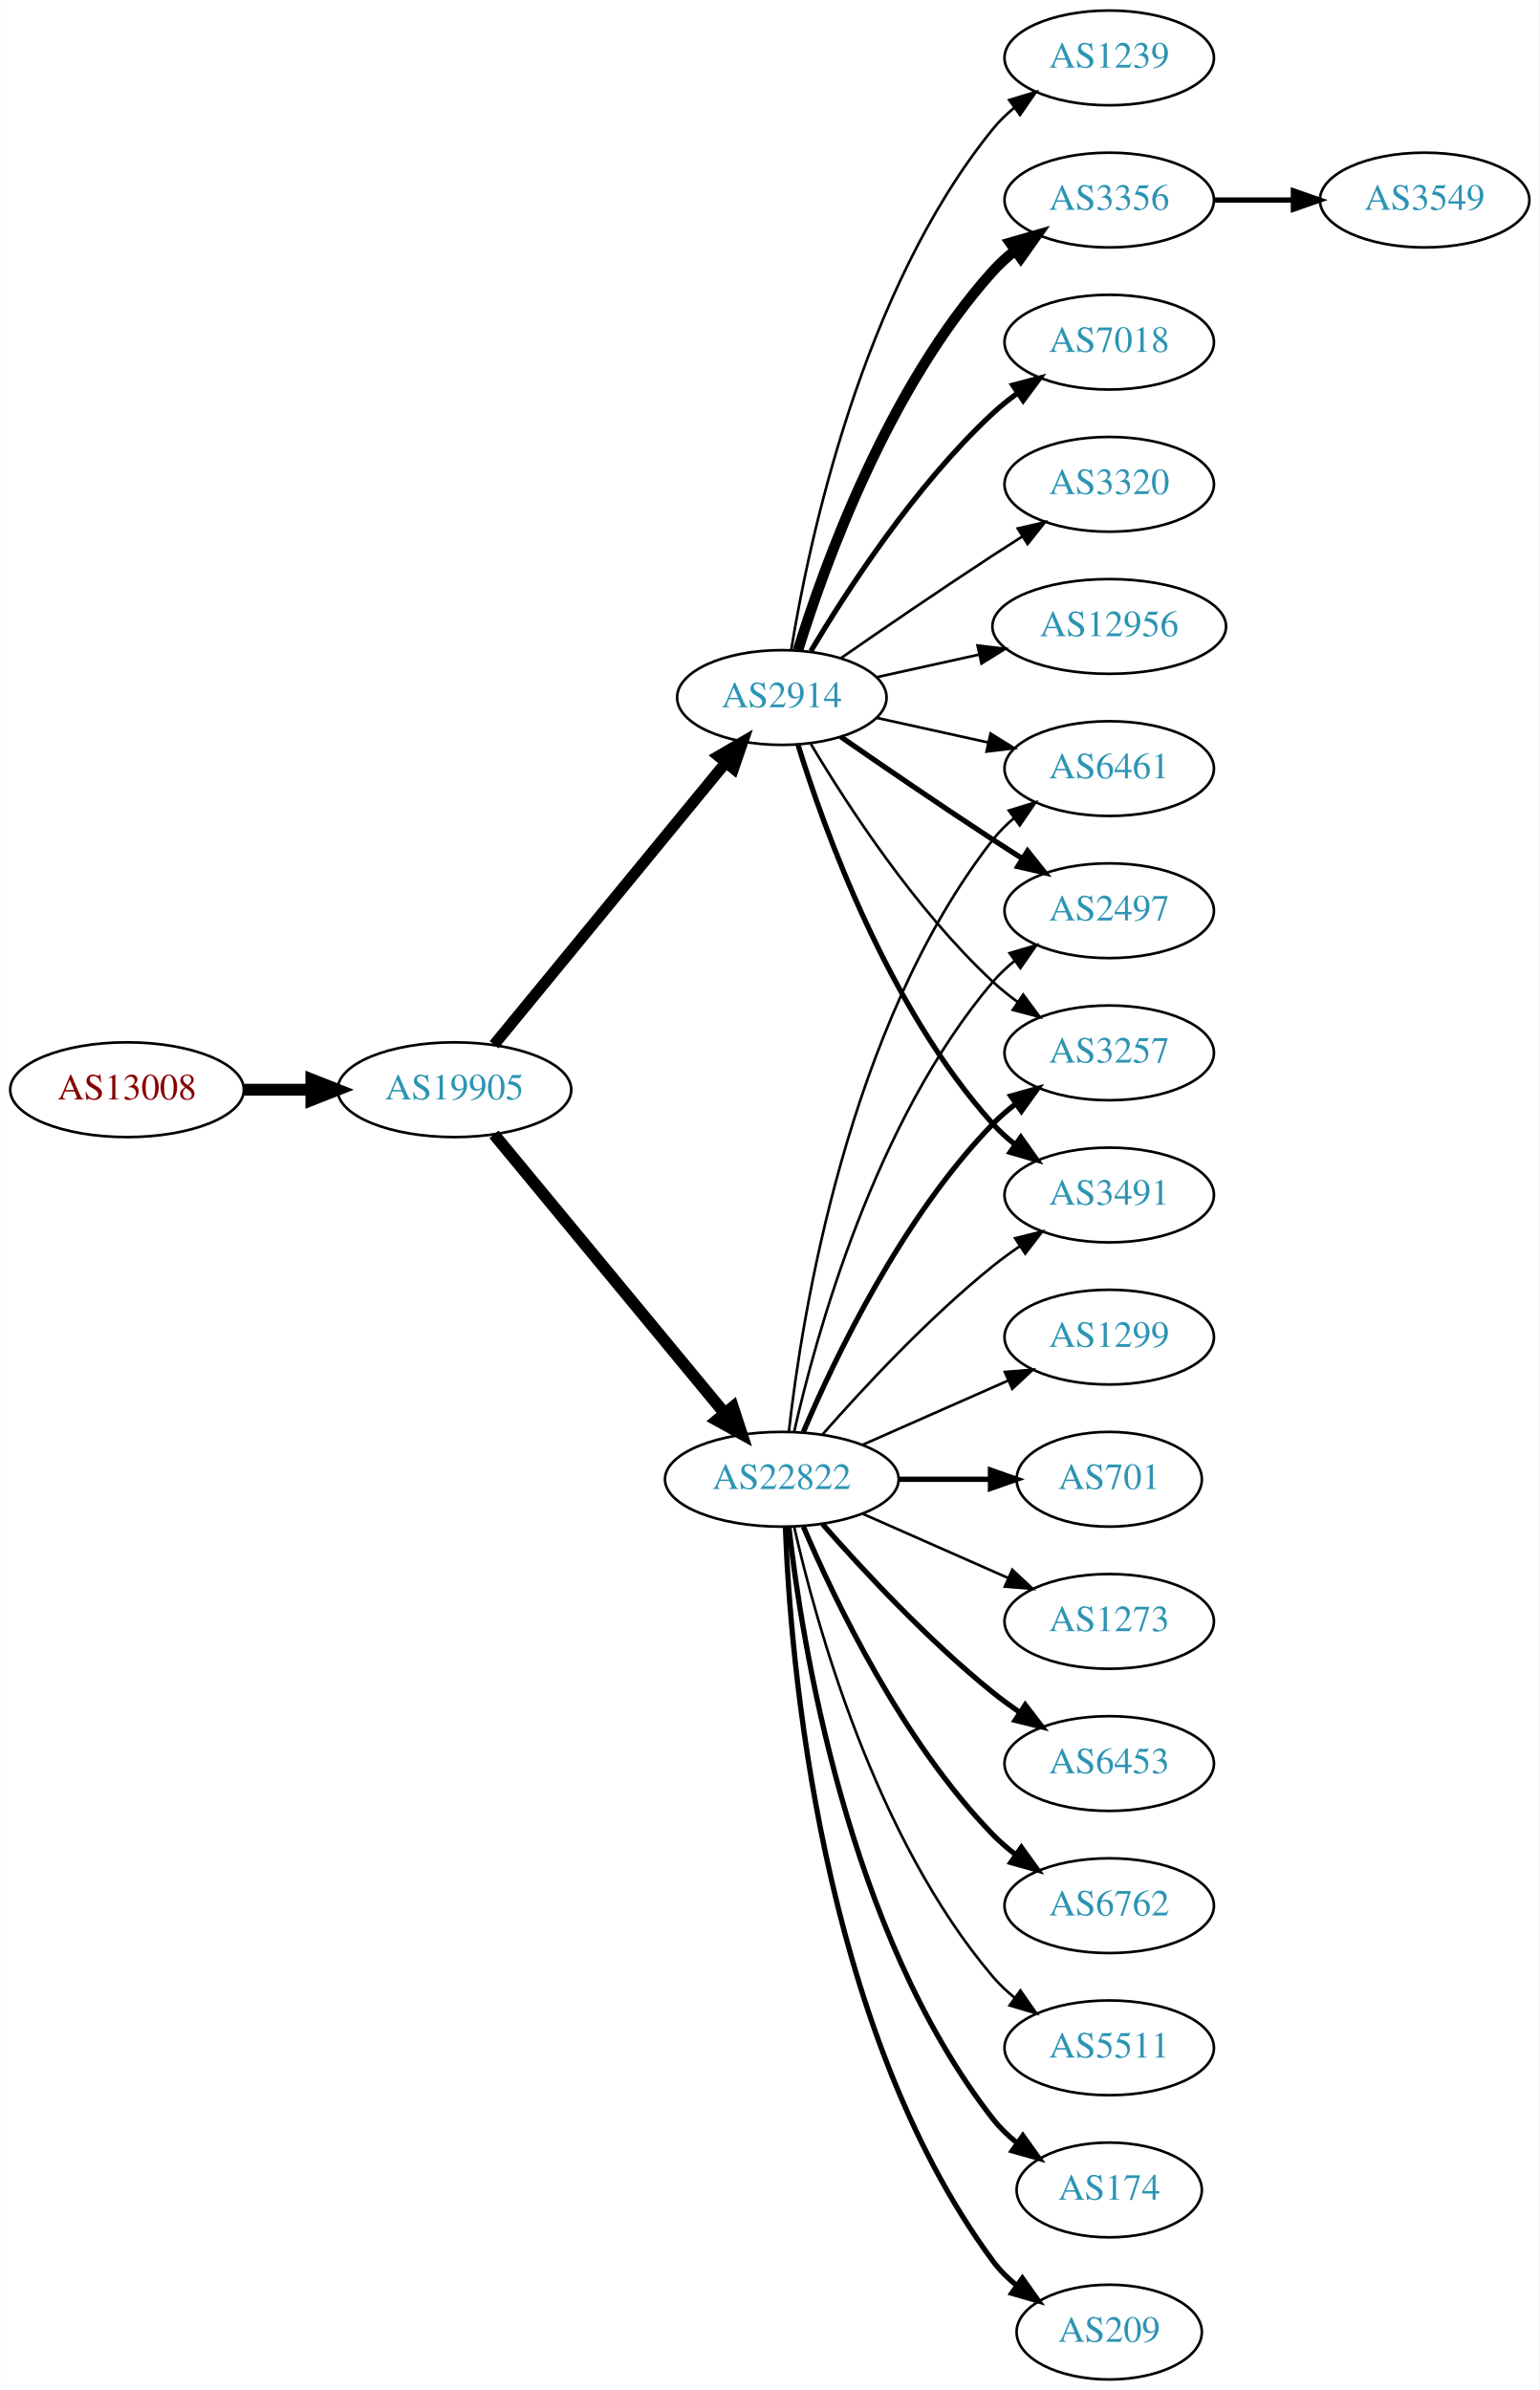
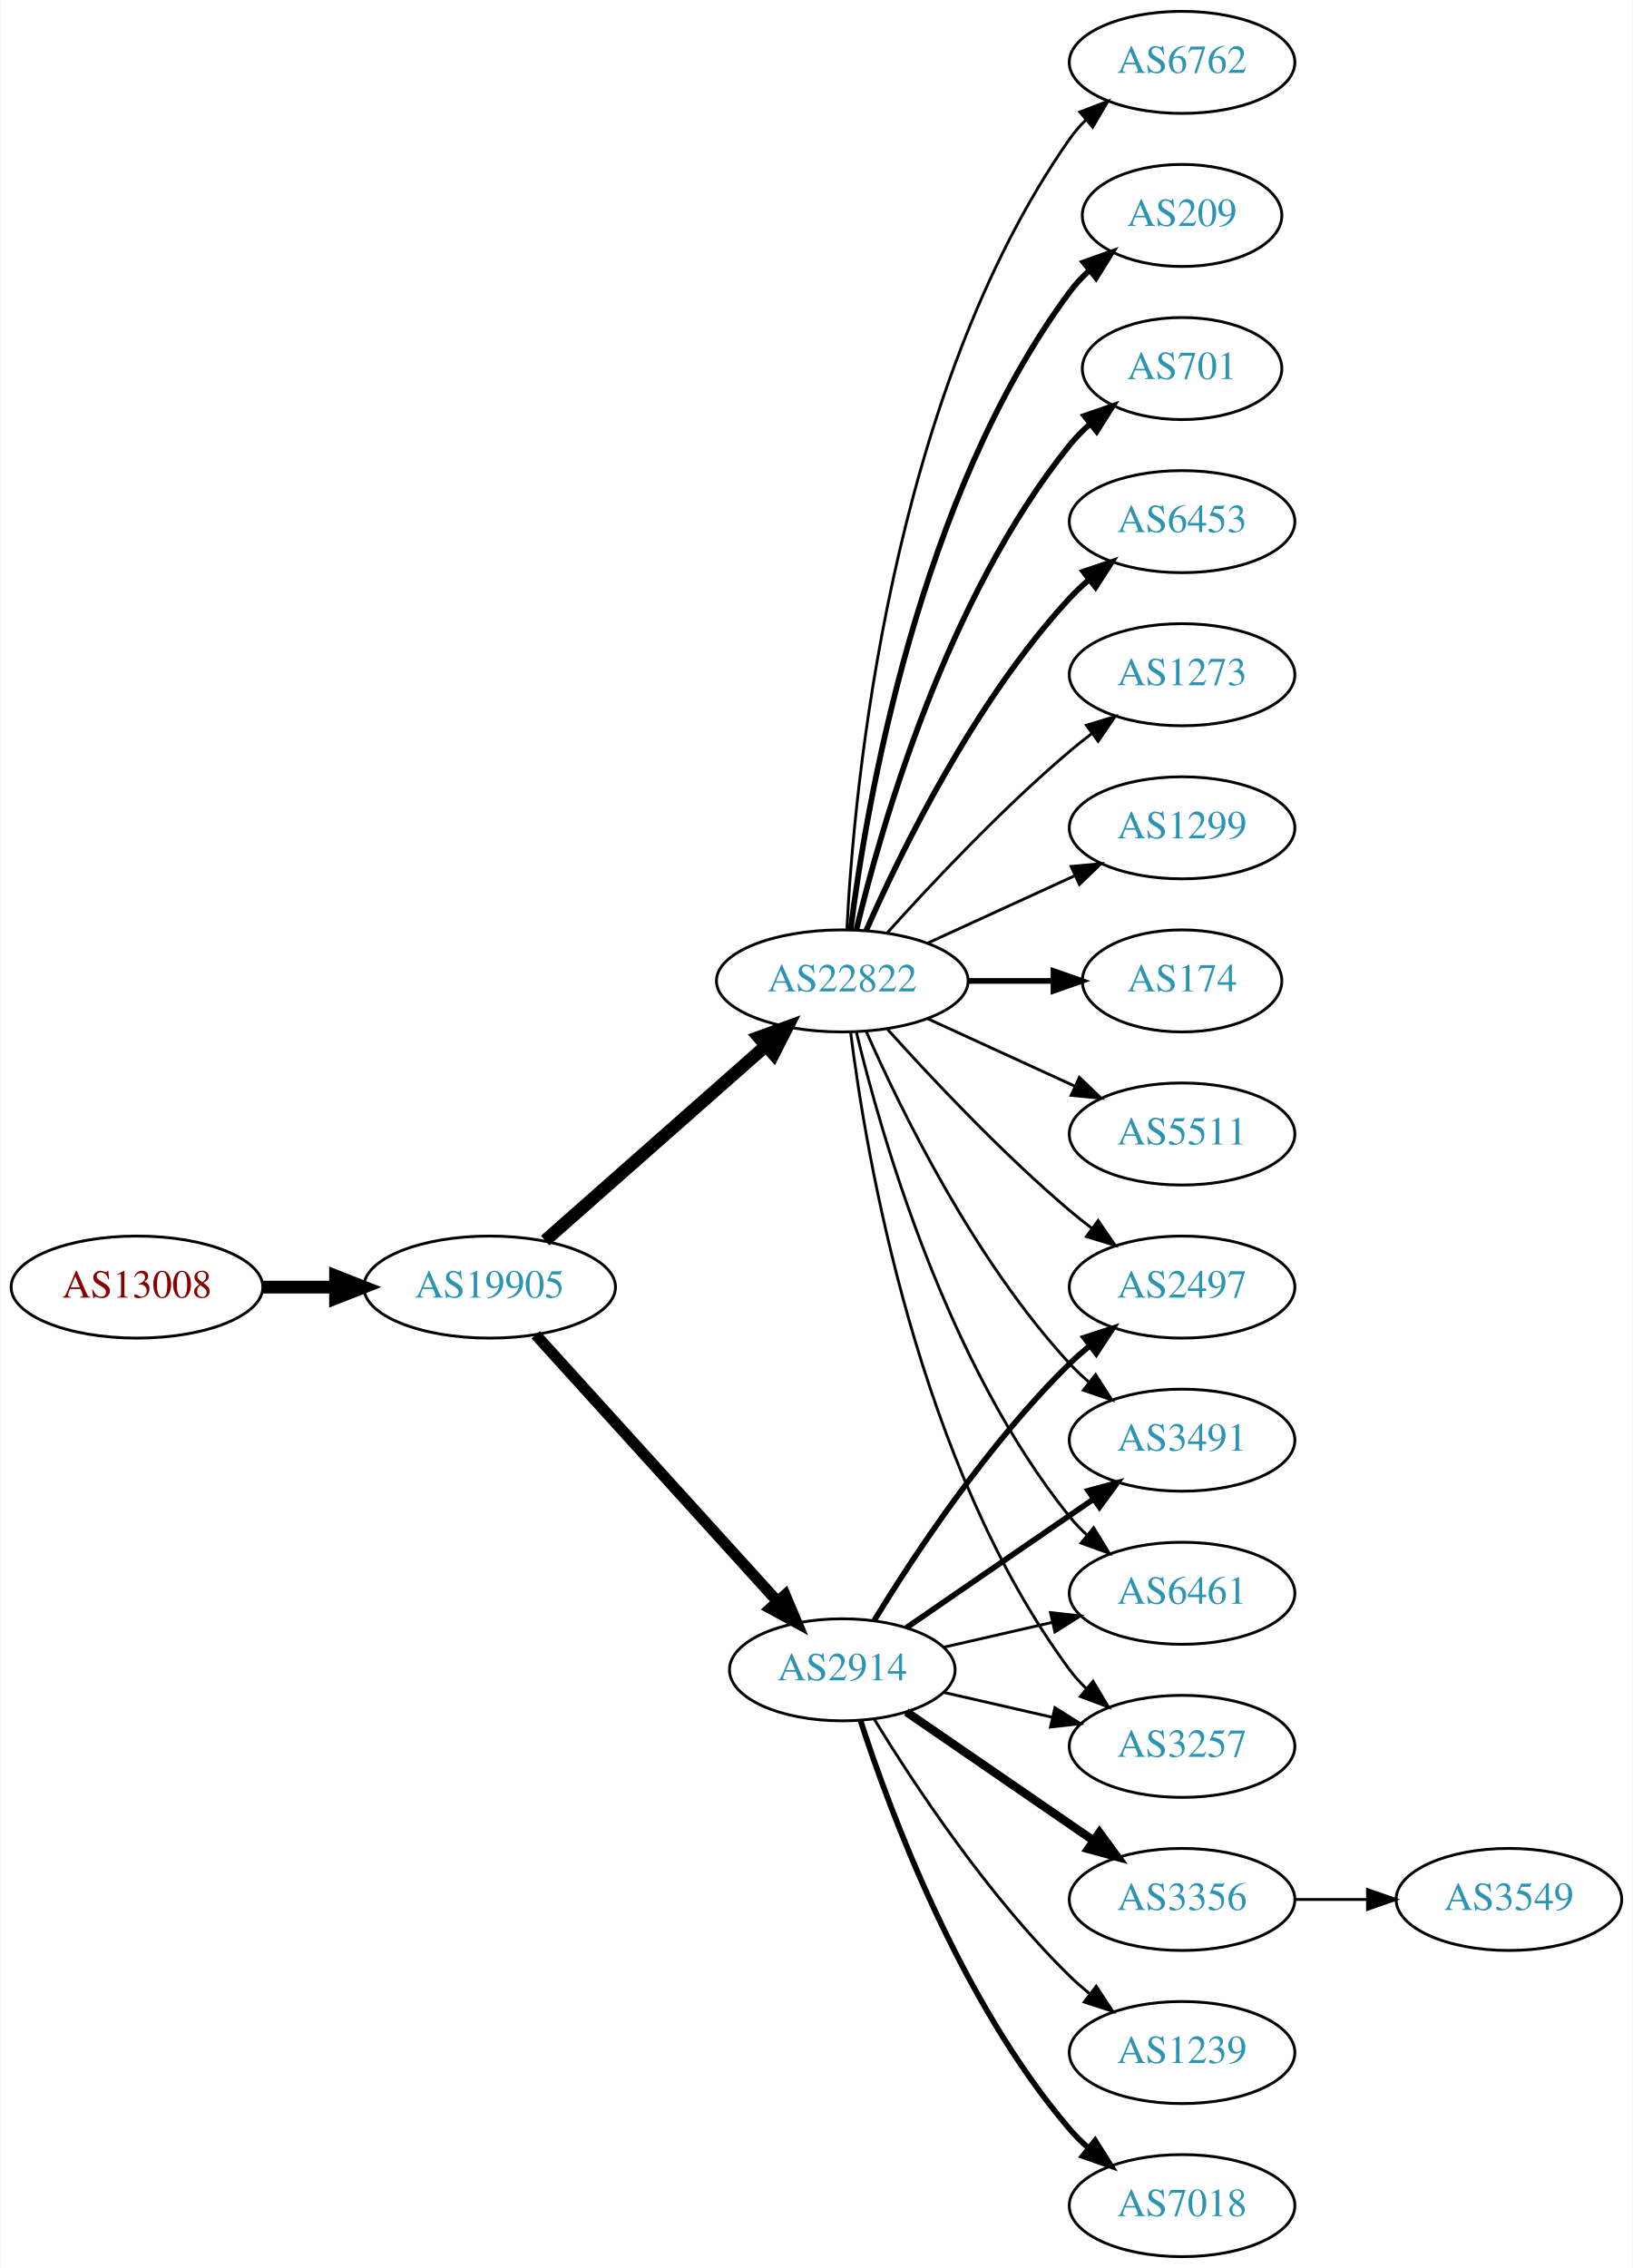
- <svg xmlns="http://www.w3.org/2000/svg" xmlns:xlink="http://www.w3.org/1999/xlink" width="585pt" height="908pt" viewBox="0.00 0.00 584.86 908.00">
-   <g id="graph0" class="graph" transform="scale(1 1) rotate(0) translate(4 904)">
-     <polygon fill="white" stroke="none" points="-4,4 -4,-904 580.862,-904 580.862,4 -4,4" />
+ <svg xmlns="http://www.w3.org/2000/svg" xmlns:xlink="http://www.w3.org/1999/xlink" width="576pt" height="800pt" viewBox="0.00 0.00 575.76 800.00">
+   <g id="graph0" class="graph" transform="scale(1 1) rotate(0) translate(4 796)">
+     <polygon fill="white" stroke="none" points="-4,4 -4,-796 571.762,-796 571.762,4 -4,4" />
    <g id="node1" class="node">
      <g id="a_node1">
        <a xlink:href="/asn/13008" xlink:title="AS13008 ~ Vienna, Austria [AT]">
-           <ellipse fill="#ffffff" stroke="black" cx="44.196" cy="-490" rx="44.393" ry="18" />
-           <text text-anchor="middle" x="44.196" y="-486.3" font-family="Times,serif" font-size="14.00" fill="#880000">AS13008</text>
+           <ellipse fill="#ffffff" stroke="black" cx="44.196" cy="-342" rx="44.393" ry="18" />
+           <text text-anchor="middle" x="44.196" y="-338.3" font-family="Times,serif" font-size="14.00" fill="#880000">AS13008</text>
        </a>
      </g>
    </g>
    <g id="node2" class="node">
      <g id="a_node2">
        <a xlink:href="/asn/19905" xlink:title="AS19905 ~ NeuStar, Inc. [US]">
-           <ellipse fill="#ffffff" stroke="black" cx="168.588" cy="-490" rx="44.393" ry="18" />
-           <text text-anchor="middle" x="168.588" y="-486.3" font-family="Times,serif" font-size="14.00" fill="#2c94b3">AS19905</text>
+           <ellipse fill="#ffffff" stroke="black" cx="168.588" cy="-342" rx="44.393" ry="18" />
+           <text text-anchor="middle" x="168.588" y="-338.3" font-family="Times,serif" font-size="14.00" fill="#2c94b3">AS19905</text>
        </a>
      </g>
    </g>
    <g id="edge1" class="edge">
-       <path fill="none" stroke="black" stroke-width="4.5" d="M88.692,-490C96.898,-490 105.569,-490 114.041,-490" />
-       <polygon fill="black" stroke="black" stroke-width="4.5" points="114.233,-493.938 124.233,-490 114.233,-486.063 114.233,-493.938" />
+       <path fill="none" stroke="black" stroke-width="4.5" d="M88.692,-342C96.898,-342 105.569,-342 114.041,-342" />
+       <polygon fill="black" stroke="black" stroke-width="4.5" points="114.233,-345.938 124.233,-342 114.233,-338.063 114.233,-345.938" />
    </g>
    <g id="node3" class="node">
      <g id="a_node3">
-         <a xlink:href="/asn/22822" xlink:title="AS22822 ~ Limelight Networks, Inc. [US]">
-           <ellipse fill="#ffffff" stroke="black" cx="292.98" cy="-342" rx="44.393" ry="18" />
-           <text text-anchor="middle" x="292.98" y="-338.3" font-family="Times,serif" font-size="14.00" fill="#2c94b3">AS22822</text>
+         <a xlink:href="/asn/2914" xlink:title="AS2914 ~ NTT America, Inc. [US]">
+           <ellipse fill="#ffffff" stroke="black" cx="292.98" cy="-207" rx="39.794" ry="18" />
+           <text text-anchor="middle" x="292.98" y="-203.3" font-family="Times,serif" font-size="14.00" fill="#2c94b3">AS2914</text>
        </a>
      </g>
    </g>
    <g id="edge2" class="edge">
-       <path fill="none" stroke="black" stroke-width="4.5" d="M183.628,-473.023C205.094,-447.066 246.199,-397.36 271.148,-367.191" />
-       <polygon fill="black" stroke="black" stroke-width="4.5" points="274.389,-369.451 277.727,-359.235 268.32,-364.432 274.389,-369.451" />
+       <path fill="none" stroke="black" stroke-width="3.938" d="M184.842,-325.175C206.305,-301.501 245.536,-258.229 270.104,-231.13" />
+       <polygon fill="black" stroke="black" stroke-width="3.938" points="272.795,-233.372 276.919,-223.613 267.609,-228.671 272.795,-233.372" />
    </g>
    <g id="node4" class="node">
      <g id="a_node4">
-         <a xlink:href="/asn/2914" xlink:title="AS2914 ~ NTT America, Inc. [US]">
-           <ellipse fill="#ffffff" stroke="black" cx="292.98" cy="-639" rx="39.794" ry="18" />
-           <text text-anchor="middle" x="292.98" y="-635.3" font-family="Times,serif" font-size="14.00" fill="#2c94b3">AS2914</text>
+         <a xlink:href="/asn/22822" xlink:title="AS22822 ~ Limelight Networks, Inc. [US]">
+           <ellipse fill="#ffffff" stroke="black" cx="292.98" cy="-450" rx="44.393" ry="18" />
+           <text text-anchor="middle" x="292.98" y="-446.3" font-family="Times,serif" font-size="14.00" fill="#2c94b3">AS22822</text>
        </a>
      </g>
    </g>
    <g id="edge3" class="edge">
-       <path fill="none" stroke="black" stroke-width="4.25" d="M183.628,-507.092C205.208,-533.364 246.64,-583.802 271.547,-614.125" />
-       <polygon fill="black" stroke="black" stroke-width="4.25" points="268.883,-616.74 278.104,-622.107 274.63,-612.019 268.883,-616.74" />
+       <path fill="none" stroke="black" stroke-width="4.5" d="M188.177,-358.403C208.875,-376.667 242.481,-406.322 265.826,-426.921" />
+       <polygon fill="black" stroke="black" stroke-width="4.5" points="263.514,-430.133 273.618,-433.797 268.725,-424.228 263.514,-430.133" />
+     </g>
+     <g id="node7" class="node">
+       <g id="a_node7">
+         <a xlink:href="/asn/3257" xlink:title="AS3257 ~ GTT [DE]">
+           <ellipse fill="#ffffff" stroke="black" cx="412.823" cy="-180" rx="39.794" ry="18" />
+           <text text-anchor="middle" x="412.823" y="-176.3" font-family="Times,serif" font-size="14.00" fill="#2c94b3">AS3257</text>
+         </a>
+       </g>
+     </g>
+     <g id="edge22" class="edge">
+       <path fill="none" stroke="black" d="M328.7,-199.045C340.7,-196.296 354.32,-193.175 367.013,-190.267" />
+       <polygon fill="black" stroke="black" points="367.979,-193.636 376.945,-187.991 366.415,-186.813 367.979,-193.636" />
+     </g>
+     <g id="node10" class="node">
+       <g id="a_node10">
+         <a xlink:href="/asn/2497" xlink:title="AS2497 ~ Internet Initiative Japan Inc. [JP]">
+           <ellipse fill="#ffffff" stroke="black" cx="412.823" cy="-342" rx="39.794" ry="18" />
+           <text text-anchor="middle" x="412.823" y="-338.3" font-family="Times,serif" font-size="14.00" fill="#2c94b3">AS2497</text>
+         </a>
+       </g>
+     </g>
+     <g id="edge21" class="edge">
+       <path fill="none" stroke="black" stroke-width="2" d="M304.246,-224.44C318.055,-246.991 344.243,-286.722 373.176,-315 375.317,-317.092 377.634,-319.137 380.034,-321.106" />
+       <polygon fill="black" stroke="black" stroke-width="2" points="378.301,-324.185 388.375,-327.464 382.544,-318.618 378.301,-324.185" />
+     </g>
+     <g id="node14" class="node">
+       <g id="a_node14">
+         <a xlink:href="/asn/3491" xlink:title="AS3491 ~ PCCW Global, Inc. [US]">
+           <ellipse fill="#ffffff" stroke="black" cx="412.823" cy="-288" rx="39.794" ry="18" />
+           <text text-anchor="middle" x="412.823" y="-284.3" font-family="Times,serif" font-size="14.00" fill="#2c94b3">AS3491</text>
+         </a>
+       </g>
+     </g>
+     <g id="edge20" class="edge">
+       <path fill="none" stroke="black" stroke-width="2" d="M315.595,-221.857C334.083,-234.565 360.897,-252.995 381.526,-267.175" />
+       <polygon fill="black" stroke="black" stroke-width="2" points="379.723,-270.183 389.947,-272.963 383.688,-264.414 379.723,-270.183" />
+     </g>
+     <g id="node15" class="node">
+       <g id="a_node15">
+         <a xlink:href="/asn/6461" xlink:title="AS6461 ~ Zayo Bandwidth [US]">
+           <ellipse fill="#ffffff" stroke="black" cx="412.823" cy="-234" rx="39.794" ry="18" />
+           <text text-anchor="middle" x="412.823" y="-230.3" font-family="Times,serif" font-size="14.00" fill="#2c94b3">AS6461</text>
+         </a>
+       </g>
+     </g>
+     <g id="edge17" class="edge">
+       <path fill="none" stroke="black" d="M328.7,-214.955C340.7,-217.704 354.32,-220.825 367.013,-223.733" />
+       <polygon fill="black" stroke="black" points="366.415,-227.187 376.945,-226.009 367.979,-220.364 366.415,-227.187" />
+     </g>
+     <g id="node17" class="node">
+       <g id="a_node17">
+         <a xlink:href="/asn/3356" xlink:title="AS3356 ~ Level 3 Parent, LLC [US]">
+           <ellipse fill="#ffffff" stroke="black" cx="412.823" cy="-126" rx="39.794" ry="18" />
+           <text text-anchor="middle" x="412.823" y="-122.3" font-family="Times,serif" font-size="14.00" fill="#2c94b3">AS3356</text>
+         </a>
+       </g>
+     </g>
+     <g id="edge16" class="edge">
+       <path fill="none" stroke="black" stroke-width="3" d="M315.595,-192.143C334.083,-179.435 360.897,-161.005 381.526,-146.825" />
+       <polygon fill="black" stroke="black" stroke-width="3" points="383.688,-149.586 389.947,-141.037 379.723,-143.817 383.688,-149.586" />
+     </g>
+     <g id="node18" class="node">
+       <g id="a_node18">
+         <a xlink:href="/asn/1239" xlink:title="AS1239 ~ Sprint [US]">
+           <ellipse fill="#ffffff" stroke="black" cx="412.823" cy="-72" rx="39.794" ry="18" />
+           <text text-anchor="middle" x="412.823" y="-68.3" font-family="Times,serif" font-size="14.00" fill="#2c94b3">AS1239</text>
+         </a>
+       </g>
+     </g>
+     <g id="edge18" class="edge">
+       <path fill="none" stroke="black" d="M304.246,-189.56C318.055,-167.009 344.243,-127.278 373.176,-99 375.317,-96.908 377.634,-94.863 380.034,-92.894" />
+       <polygon fill="black" stroke="black" points="382.544,-95.382 388.375,-86.536 378.301,-89.815 382.544,-95.382" />
+     </g>
+     <g id="node19" class="node">
+       <g id="a_node19">
+         <a xlink:href="/asn/7018" xlink:title="AS7018 ~ AT&amp;T Services, Inc. [US]">
+           <ellipse fill="#ffffff" stroke="black" cx="412.823" cy="-18" rx="39.794" ry="18" />
+           <text text-anchor="middle" x="412.823" y="-14.3" font-family="Times,serif" font-size="14.00" fill="#2c94b3">AS7018</text>
+         </a>
+       </g>
+     </g>
+     <g id="edge19" class="edge">
+       <path fill="none" stroke="black" stroke-width="2" d="M299.428,-189.009C309.742,-157.184 334.604,-90.073 373.176,-45 375.122,-42.726 377.3,-40.551 379.605,-38.493" />
+       <polygon fill="black" stroke="black" stroke-width="2" points="382.142,-40.947 387.774,-31.973 377.775,-35.476 382.142,-40.947" />
    </g>
    <g id="node5" class="node">
      <g id="a_node5">
-         <a xlink:href="/asn/6453" xlink:title="AS6453 ~ TATA COMMUNICATIONS (AMERICA) INC [US]">
-           <ellipse fill="#ffffff" stroke="black" cx="417.373" cy="-234" rx="39.794" ry="18" />
-           <text text-anchor="middle" x="417.373" y="-230.3" font-family="Times,serif" font-size="14.00" fill="#2c94b3">AS6453</text>
+         <a xlink:href="/asn/1299" xlink:title="AS1299 ~ Telia Carrier [EU]">
+           <ellipse fill="#ffffff" stroke="black" cx="412.823" cy="-504" rx="39.794" ry="18" />
+           <text text-anchor="middle" x="412.823" y="-500.3" font-family="Times,serif" font-size="14.00" fill="#2c94b3">AS1299</text>
        </a>
      </g>
    </g>
    <g id="edge4" class="edge">
-       <path fill="none" stroke="black" stroke-width="2" d="M308.413,-325.017C323.544,-307.771 348.509,-280.852 373.176,-261 376.432,-258.38 379.957,-255.808 383.542,-253.354" />
-       <polygon fill="black" stroke="black" stroke-width="2" points="385.46,-256.281 391.914,-247.879 381.629,-250.423 385.46,-256.281" />
+       <path fill="none" stroke="black" d="M323.11,-463.348C338.721,-470.502 358.119,-479.391 374.791,-487.03" />
+       <polygon fill="black" stroke="black" points="373.694,-490.378 384.243,-491.362 376.61,-484.014 373.694,-490.378" />
    </g>
    <g id="node6" class="node">
      <g id="a_node6">
-         <a xlink:href="/asn/2497" xlink:title="AS2497 ~ Internet Initiative Japan Inc. [JP]">
-           <ellipse fill="#ffffff" stroke="black" cx="417.373" cy="-558" rx="39.794" ry="18" />
-           <text text-anchor="middle" x="417.373" y="-554.3" font-family="Times,serif" font-size="14.00" fill="#2c94b3">AS2497</text>
+         <a xlink:href="/asn/174" xlink:title="AS174 ~ Cogent Communications [US]">
+           <ellipse fill="#ffffff" stroke="black" cx="412.823" cy="-450" rx="35.194" ry="18" />
+           <text text-anchor="middle" x="412.823" y="-446.3" font-family="Times,serif" font-size="14.00" fill="#2c94b3">AS174</text>
        </a>
      </g>
    </g>
    <g id="edge5" class="edge">
-       <path fill="none" stroke="black" d="M297.674,-360.075C305.814,-396.148 328.247,-478.14 373.176,-531 375.611,-533.864 378.427,-536.521 381.432,-538.961" />
-       <polygon fill="black" stroke="black" points="379.531,-541.905 389.692,-544.906 383.62,-536.224 379.531,-541.905" />
-     </g>
-     <g id="node7" class="node">
-       <g id="a_node7">
-         <a xlink:href="/asn/6762" xlink:title="AS6762 ~ TELECOM ITALIA SPARKLE S.p.A. [IT]">
-           <ellipse fill="#ffffff" stroke="black" cx="417.373" cy="-180" rx="39.794" ry="18" />
-           <text text-anchor="middle" x="417.373" y="-176.3" font-family="Times,serif" font-size="14.00" fill="#2c94b3">AS6762</text>
-         </a>
-       </g>
+       <path fill="none" stroke="black" stroke-width="2" d="M337.191,-450C347.04,-450 357.519,-450 367.416,-450" />
+       <polygon fill="black" stroke="black" stroke-width="2" points="367.468,-453.5 377.468,-450 367.468,-446.5 367.468,-453.5" />
    </g>
    <g id="edge6" class="edge">
-       <path fill="none" stroke="black" stroke-width="2" d="M301.171,-324.025C312.938,-296.318 338.512,-242.652 373.176,-207 375.797,-204.305 378.737,-201.761 381.82,-199.392" />
-       <polygon fill="black" stroke="black" stroke-width="2" points="383.995,-202.141 390.189,-193.545 379.986,-196.403 383.995,-202.141" />
+       <path fill="none" stroke="black" d="M295.939,-431.735C301.346,-388.671 319.792,-278.998 373.176,-207 374.913,-204.658 376.915,-202.445 379.074,-200.37" />
+       <polygon fill="black" stroke="black" points="381.434,-202.959 386.867,-193.863 376.948,-197.586 381.434,-202.959" />
    </g>
    <g id="node8" class="node">
      <g id="a_node8">
        <a xlink:href="/asn/5511" xlink:title="AS5511 ~ Orange S.A. [FR]">
-           <ellipse fill="#ffffff" stroke="black" cx="417.373" cy="-126" rx="39.794" ry="18" />
-           <text text-anchor="middle" x="417.373" y="-122.3" font-family="Times,serif" font-size="14.00" fill="#2c94b3">AS5511</text>
+           <ellipse fill="#ffffff" stroke="black" cx="412.823" cy="-396" rx="39.794" ry="18" />
+           <text text-anchor="middle" x="412.823" y="-392.3" font-family="Times,serif" font-size="14.00" fill="#2c94b3">AS5511</text>
        </a>
      </g>
    </g>
    <g id="edge7" class="edge">
-       <path fill="none" stroke="black" d="M297.674,-323.925C305.814,-287.852 328.247,-205.86 373.176,-153 375.611,-150.136 378.427,-147.479 381.432,-145.039" />
-       <polygon fill="black" stroke="black" points="383.62,-147.776 389.692,-139.094 379.531,-142.095 383.62,-147.776" />
+       <path fill="none" stroke="black" d="M323.11,-436.652C338.721,-429.498 358.119,-420.609 374.791,-412.97" />
+       <polygon fill="black" stroke="black" points="376.61,-415.986 384.243,-408.638 373.694,-409.622 376.61,-415.986" />
    </g>
    <g id="node9" class="node">
      <g id="a_node9">
-         <a xlink:href="/asn/3257" xlink:title="AS3257 ~ GTT [DE]">
-           <ellipse fill="#ffffff" stroke="black" cx="417.373" cy="-504" rx="39.794" ry="18" />
-           <text text-anchor="middle" x="417.373" y="-500.3" font-family="Times,serif" font-size="14.00" fill="#2c94b3">AS3257</text>
+         <a xlink:href="/asn/6762" xlink:title="AS6762 ~ TELECOM ITALIA SPARKLE S.p.A. [IT]">
+           <ellipse fill="#ffffff" stroke="black" cx="412.823" cy="-774" rx="39.794" ry="18" />
+           <text text-anchor="middle" x="412.823" y="-770.3" font-family="Times,serif" font-size="14.00" fill="#2c94b3">AS6762</text>
        </a>
      </g>
    </g>
    <g id="edge8" class="edge">
-       <path fill="none" stroke="black" stroke-width="2" d="M301.171,-359.975C312.938,-387.682 338.512,-441.348 373.176,-477 375.797,-479.695 378.737,-482.239 381.82,-484.608" />
-       <polygon fill="black" stroke="black" stroke-width="2" points="379.986,-487.597 390.189,-490.455 383.995,-481.859 379.986,-487.597" />
-     </g>
-     <g id="node10" class="node">
-       <g id="a_node10">
-         <a xlink:href="/asn/174" xlink:title="AS174 ~ Cogent Communications [US]">
-           <ellipse fill="#ffffff" stroke="black" cx="417.373" cy="-72" rx="35.194" ry="18" />
-           <text text-anchor="middle" x="417.373" y="-68.3" font-family="Times,serif" font-size="14.00" fill="#2c94b3">AS174</text>
-         </a>
-       </g>
+       <path fill="none" stroke="black" d="M294.593,-468.174C297.083,-517.504 309.671,-656.29 373.176,-747 374.849,-749.389 376.804,-751.635 378.931,-753.733" />
+       <polygon fill="black" stroke="black" points="376.771,-756.49 386.663,-760.284 381.296,-751.149 376.771,-756.49" />
    </g>
    <g id="edge9" class="edge">
-       <path fill="none" stroke="black" stroke-width="2" d="M295.66,-323.871C300.49,-280.632 317.831,-169.784 373.176,-99 375.812,-95.63 378.993,-92.569 382.421,-89.821" />
-       <polygon fill="black" stroke="black" stroke-width="2" points="384.559,-92.597 390.723,-83.98 380.531,-86.872 384.559,-92.597" />
+       <path fill="none" stroke="black" d="M308.913,-432.956C324.239,-415.903 349.175,-389.35 373.176,-369 375.674,-366.883 378.334,-364.768 381.045,-362.707" />
+       <polygon fill="black" stroke="black" points="383.212,-365.459 389.222,-356.734 379.082,-359.806 383.212,-365.459" />
    </g>
    <g id="node11" class="node">
      <g id="a_node11">
        <a xlink:href="/asn/209" xlink:title="AS209 ~ CenturyLink Communications, LLC [US]">
-           <ellipse fill="#ffffff" stroke="black" cx="417.373" cy="-18" rx="35.194" ry="18" />
-           <text text-anchor="middle" x="417.373" y="-14.3" font-family="Times,serif" font-size="14.00" fill="#2c94b3">AS209</text>
+           <ellipse fill="#ffffff" stroke="black" cx="412.823" cy="-720" rx="35.194" ry="18" />
+           <text text-anchor="middle" x="412.823" y="-716.3" font-family="Times,serif" font-size="14.00" fill="#2c94b3">AS209</text>
        </a>
      </g>
    </g>
    <g id="edge10" class="edge">
-       <path fill="none" stroke="black" stroke-width="2" d="M294.332,-324.007C296.158,-274.543 307.213,-134.27 373.176,-45 375.719,-41.559 378.843,-38.455 382.238,-35.682" />
-       <polygon fill="black" stroke="black" stroke-width="2" points="384.377,-38.456 390.505,-29.814 380.325,-32.748 384.377,-38.456" />
+       <path fill="none" stroke="black" stroke-width="2" d="M295.939,-468.265C301.346,-511.329 319.792,-621.002 373.176,-693 375.175,-695.696 377.525,-698.22 380.062,-700.56" />
+       <polygon fill="black" stroke="black" stroke-width="2" points="378.087,-703.463 388.072,-707.008 382.477,-698.011 378.087,-703.463" />
    </g>
    <g id="node12" class="node">
      <g id="a_node12">
-         <a xlink:href="/asn/1299" xlink:title="AS1299 ~ Telia Carrier [EU]">
-           <ellipse fill="#ffffff" stroke="black" cx="417.373" cy="-396" rx="39.794" ry="18" />
-           <text text-anchor="middle" x="417.373" y="-392.3" font-family="Times,serif" font-size="14.00" fill="#2c94b3">AS1299</text>
+         <a xlink:href="/asn/701" xlink:title="AS701 ~ UUNET [US]">
+           <ellipse fill="#ffffff" stroke="black" cx="412.823" cy="-666" rx="35.194" ry="18" />
+           <text text-anchor="middle" x="412.823" y="-662.3" font-family="Times,serif" font-size="14.00" fill="#2c94b3">AS701</text>
        </a>
      </g>
    </g>
    <g id="edge11" class="edge">
-       <path fill="none" stroke="black" d="M323.608,-355.072C340.203,-362.393 361.062,-371.597 378.795,-379.421" />
-       <polygon fill="black" stroke="black" points="377.717,-382.77 388.279,-383.605 380.543,-376.366 377.717,-382.77" />
+       <path fill="none" stroke="black" stroke-width="2" d="M297.973,-468.158C306.584,-504.026 329.726,-585.146 373.176,-639 375.284,-641.612 377.707,-644.079 380.292,-646.382" />
+       <polygon fill="black" stroke="black" stroke-width="2" points="378.358,-649.316 388.372,-652.775 382.701,-643.826 378.358,-649.316" />
    </g>
    <g id="node13" class="node">
      <g id="a_node13">
-         <a xlink:href="/asn/701" xlink:title="AS701 ~ UUNET [US]">
-           <ellipse fill="#ffffff" stroke="black" cx="417.373" cy="-342" rx="35.194" ry="18" />
-           <text text-anchor="middle" x="417.373" y="-338.3" font-family="Times,serif" font-size="14.00" fill="#2c94b3">AS701</text>
+         <a xlink:href="/asn/6453" xlink:title="AS6453 ~ TATA COMMUNICATIONS (AMERICA) INC [US]">
+           <ellipse fill="#ffffff" stroke="black" cx="412.823" cy="-612" rx="39.794" ry="18" />
+           <text text-anchor="middle" x="412.823" y="-608.3" font-family="Times,serif" font-size="14.00" fill="#2c94b3">AS6453</text>
        </a>
      </g>
    </g>
    <g id="edge12" class="edge">
-       <path fill="none" stroke="black" stroke-width="2" d="M337.476,-342C348.733,-342 360.865,-342 372.159,-342" />
-       <polygon fill="black" stroke="black" stroke-width="2" points="372.247,-345.5 382.246,-342 372.246,-338.5 372.247,-345.5" />
-     </g>
-     <g id="node14" class="node">
-       <g id="a_node14">
-         <a xlink:href="/asn/3491" xlink:title="AS3491 ~ PCCW Global, Inc. [US]">
-           <ellipse fill="#ffffff" stroke="black" cx="417.373" cy="-450" rx="39.794" ry="18" />
-           <text text-anchor="middle" x="417.373" y="-446.3" font-family="Times,serif" font-size="14.00" fill="#2c94b3">AS3491</text>
-         </a>
-       </g>
+       <path fill="none" stroke="black" stroke-width="2" d="M301.396,-467.761C313.464,-495.183 339.436,-548.473 373.176,-585 375.207,-587.198 377.446,-589.319 379.792,-591.34" />
+       <polygon fill="black" stroke="black" stroke-width="2" points="378.004,-594.386 388.036,-597.794 382.319,-588.874 378.004,-594.386" />
    </g>
    <g id="edge13" class="edge">
-       <path fill="none" stroke="black" d="M308.413,-358.983C323.544,-376.229 348.509,-403.148 373.176,-423 376.432,-425.62 379.957,-428.192 383.542,-430.646" />
-       <polygon fill="black" stroke="black" points="381.629,-433.577 391.914,-436.121 385.46,-427.719 381.629,-433.577" />
-     </g>
-     <g id="node15" class="node">
-       <g id="a_node15">
-         <a xlink:href="/asn/6461" xlink:title="AS6461 ~ Zayo Bandwidth [US]">
-           <ellipse fill="#ffffff" stroke="black" cx="417.373" cy="-612" rx="39.794" ry="18" />
-           <text text-anchor="middle" x="417.373" y="-608.3" font-family="Times,serif" font-size="14.00" fill="#2c94b3">AS6461</text>
-         </a>
-       </g>
+       <path fill="none" stroke="black" d="M301.396,-432.239C313.464,-404.817 339.436,-351.527 373.176,-315 375.207,-312.802 377.446,-310.681 379.792,-308.66" />
+       <polygon fill="black" stroke="black" points="382.319,-311.126 388.036,-302.206 378.004,-305.614 382.319,-311.126" />
    </g>
    <g id="edge14" class="edge">
-       <path fill="none" stroke="black" d="M295.66,-360.129C300.49,-403.368 317.831,-514.216 373.176,-585 375.492,-587.961 378.229,-590.683 381.184,-593.164" />
-       <polygon fill="black" stroke="black" points="379.239,-596.078 389.375,-599.165 383.377,-590.432 379.239,-596.078" />
+       <path fill="none" stroke="black" d="M297.973,-431.842C306.584,-395.974 329.726,-314.854 373.176,-261 375.007,-258.731 377.077,-256.57 379.284,-254.532" />
+       <polygon fill="black" stroke="black" points="381.635,-257.131 387.166,-248.094 377.207,-251.709 381.635,-257.131" />
    </g>
    <g id="node16" class="node">
      <g id="a_node16">
        <a xlink:href="/asn/1273" xlink:title="AS1273 ~ Vodafone Group PLC [EU]">
-           <ellipse fill="#ffffff" stroke="black" cx="417.373" cy="-288" rx="39.794" ry="18" />
-           <text text-anchor="middle" x="417.373" y="-284.3" font-family="Times,serif" font-size="14.00" fill="#2c94b3">AS1273</text>
+           <ellipse fill="#ffffff" stroke="black" cx="412.823" cy="-558" rx="39.794" ry="18" />
+           <text text-anchor="middle" x="412.823" y="-554.3" font-family="Times,serif" font-size="14.00" fill="#2c94b3">AS1273</text>
        </a>
      </g>
    </g>
    <g id="edge15" class="edge">
-       <path fill="none" stroke="black" d="M323.608,-328.928C340.203,-321.607 361.062,-312.403 378.795,-304.579" />
-       <polygon fill="black" stroke="black" points="380.543,-307.634 388.279,-300.395 377.717,-301.23 380.543,-307.634" />
-     </g>
-     <g id="edge20" class="edge">
-       <path fill="none" stroke="black" stroke-width="2" d="M315.337,-624.099C331.188,-613.123 353.391,-597.921 373.176,-585 376.758,-582.661 380.529,-580.241 384.289,-577.856" />
-       <polygon fill="black" stroke="black" stroke-width="2" points="386.352,-580.693 392.95,-572.404 382.623,-574.769 386.352,-580.693" />
-     </g>
-     <g id="edge24" class="edge">
-       <path fill="none" stroke="black" d="M304.026,-621.329C317.597,-598.528 343.529,-558.528 373.176,-531 376.083,-528.301 379.296,-525.72 382.62,-523.297" />
-       <polygon fill="black" stroke="black" points="384.679,-526.13 390.998,-517.625 380.755,-520.333 384.679,-526.13" />
-     </g>
-     <g id="edge18" class="edge">
-       <path fill="none" stroke="black" stroke-width="2" d="M299.118,-621.06C309.021,-589.021 333.359,-521.188 373.176,-477 375.693,-474.208 378.564,-471.599 381.603,-469.188" />
-       <polygon fill="black" stroke="black" stroke-width="2" points="383.786,-471.93 389.911,-463.285 379.732,-466.224 383.786,-471.93" />
-     </g>
-     <g id="edge16" class="edge">
-       <path fill="none" stroke="black" d="M329.053,-631.263C342.24,-628.354 357.42,-625.005 371.386,-621.924" />
-       <polygon fill="black" stroke="black" points="372.284,-625.31 381.295,-619.738 370.776,-618.475 372.284,-625.31" />
-     </g>
-     <g id="node17" class="node">
-       <g id="a_node17">
-         <a xlink:href="/asn/3356" xlink:title="AS3356 ~ Level 3 Parent, LLC [US]">
-           <ellipse fill="#ffffff" stroke="black" cx="417.373" cy="-828" rx="39.794" ry="18" />
-           <text text-anchor="middle" x="417.373" y="-824.3" font-family="Times,serif" font-size="14.00" fill="#2c94b3">AS3356</text>
-         </a>
-       </g>
-     </g>
-     <g id="edge17" class="edge">
-       <path fill="none" stroke="black" stroke-width="4" d="M299.118,-656.94C309.021,-688.979 333.359,-756.812 373.176,-801 375.693,-803.792 378.564,-806.401 381.603,-808.812" />
-       <polygon fill="black" stroke="black" stroke-width="4" points="379.732,-811.776 389.911,-814.715 383.786,-806.07 379.732,-811.776" />
-     </g>
-     <g id="node18" class="node">
-       <g id="a_node18">
-         <a xlink:href="/asn/7018" xlink:title="AS7018 ~ AT&amp;T Services, Inc. [US]">
-           <ellipse fill="#ffffff" stroke="black" cx="417.373" cy="-774" rx="39.794" ry="18" />
-           <text text-anchor="middle" x="417.373" y="-770.3" font-family="Times,serif" font-size="14.00" fill="#2c94b3">AS7018</text>
-         </a>
-       </g>
-     </g>
-     <g id="edge19" class="edge">
-       <path fill="none" stroke="black" stroke-width="2" d="M304.026,-656.671C317.597,-679.472 343.529,-719.472 373.176,-747 376.083,-749.699 379.296,-752.28 382.62,-754.703" />
-       <polygon fill="black" stroke="black" stroke-width="2" points="380.755,-757.667 390.998,-760.375 384.679,-751.87 380.755,-757.667" />
-     </g>
-     <g id="node19" class="node">
-       <g id="a_node19">
-         <a xlink:href="/asn/3320" xlink:title="AS3320 ~ DTAG [DE]">
-           <ellipse fill="#ffffff" stroke="black" cx="417.373" cy="-720" rx="39.794" ry="18" />
-           <text text-anchor="middle" x="417.373" y="-716.3" font-family="Times,serif" font-size="14.00" fill="#2c94b3">AS3320</text>
-         </a>
-       </g>
-     </g>
-     <g id="edge21" class="edge">
-       <path fill="none" stroke="black" d="M315.337,-653.901C331.188,-664.877 353.391,-680.079 373.176,-693 376.758,-695.339 380.529,-697.759 384.289,-700.144" />
-       <polygon fill="black" stroke="black" points="382.623,-703.231 392.95,-705.596 386.352,-697.307 382.623,-703.231" />
+       <path fill="none" stroke="black" d="M308.913,-467.044C324.239,-484.097 349.175,-510.65 373.176,-531 375.674,-533.117 378.334,-535.232 381.045,-537.293" />
+       <polygon fill="black" stroke="black" points="379.082,-540.194 389.222,-543.266 383.212,-534.541 379.082,-540.194" />
    </g>
    <g id="node20" class="node">
      <g id="a_node20">
-         <a xlink:href="/asn/12956" xlink:title="AS12956 ~ TELXIUS [ES]">
-           <ellipse fill="#ffffff" stroke="black" cx="417.373" cy="-666" rx="44.393" ry="18" />
-           <text text-anchor="middle" x="417.373" y="-662.3" font-family="Times,serif" font-size="14.00" fill="#2c94b3">AS12956</text>
-         </a>
-       </g>
-     </g>
-     <g id="edge22" class="edge">
-       <path fill="none" stroke="black" d="M329.053,-646.737C341.092,-649.393 354.792,-652.415 367.713,-655.266" />
-       <polygon fill="black" stroke="black" points="367.343,-658.768 377.862,-657.505 368.851,-651.932 367.343,-658.768" />
-     </g>
-     <g id="node21" class="node">
-       <g id="a_node21">
-         <a xlink:href="/asn/1239" xlink:title="AS1239 ~ Sprint [US]">
-           <ellipse fill="#ffffff" stroke="black" cx="417.373" cy="-882" rx="39.794" ry="18" />
-           <text text-anchor="middle" x="417.373" y="-878.3" font-family="Times,serif" font-size="14.00" fill="#2c94b3">AS1239</text>
+         <a xlink:href="/asn/3549" xlink:title="AS3549 ~ Level 3 Parent, LLC [US]">
+           <ellipse fill="#ffffff" stroke="black" cx="528.116" cy="-126" rx="39.794" ry="18" />
+           <text text-anchor="middle" x="528.116" y="-122.3" font-family="Times,serif" font-size="14.00" fill="#2c94b3">AS3549</text>
        </a>
      </g>
    </g>
    <g id="edge23" class="edge">
-       <path fill="none" stroke="black" d="M296.561,-657.178C303.016,-696.997 323.088,-793.286 373.176,-855 375.545,-857.918 378.318,-860.612 381.295,-863.075" />
-       <polygon fill="black" stroke="black" points="379.371,-866.003 389.517,-869.052 383.486,-860.341 379.371,-866.003" />
-     </g>
-     <g id="node22" class="node">
-       <g id="a_node22">
-         <a xlink:href="/asn/3549" xlink:title="AS3549 ~ Level 3 Parent, LLC [US]">
-           <ellipse fill="#ffffff" stroke="black" cx="537.215" cy="-828" rx="39.794" ry="18" />
-           <text text-anchor="middle" x="537.215" y="-824.3" font-family="Times,serif" font-size="14.00" fill="#2c94b3">AS3549</text>
-         </a>
-       </g>
-     </g>
-     <g id="edge25" class="edge">
-       <path fill="none" stroke="black" stroke-width="2" d="M457.285,-828C466.839,-828 477.188,-828 487.151,-828" />
-       <polygon fill="black" stroke="black" stroke-width="2" points="487.343,-831.5 497.343,-828 487.343,-824.5 487.343,-831.5" />
+       <path fill="none" stroke="black" d="M452.495,-126C460.698,-126 469.462,-126 477.994,-126" />
+       <polygon fill="black" stroke="black" points="478.233,-129.5 488.233,-126 478.233,-122.5 478.233,-129.5" />
    </g>
  </g>
</svg>
